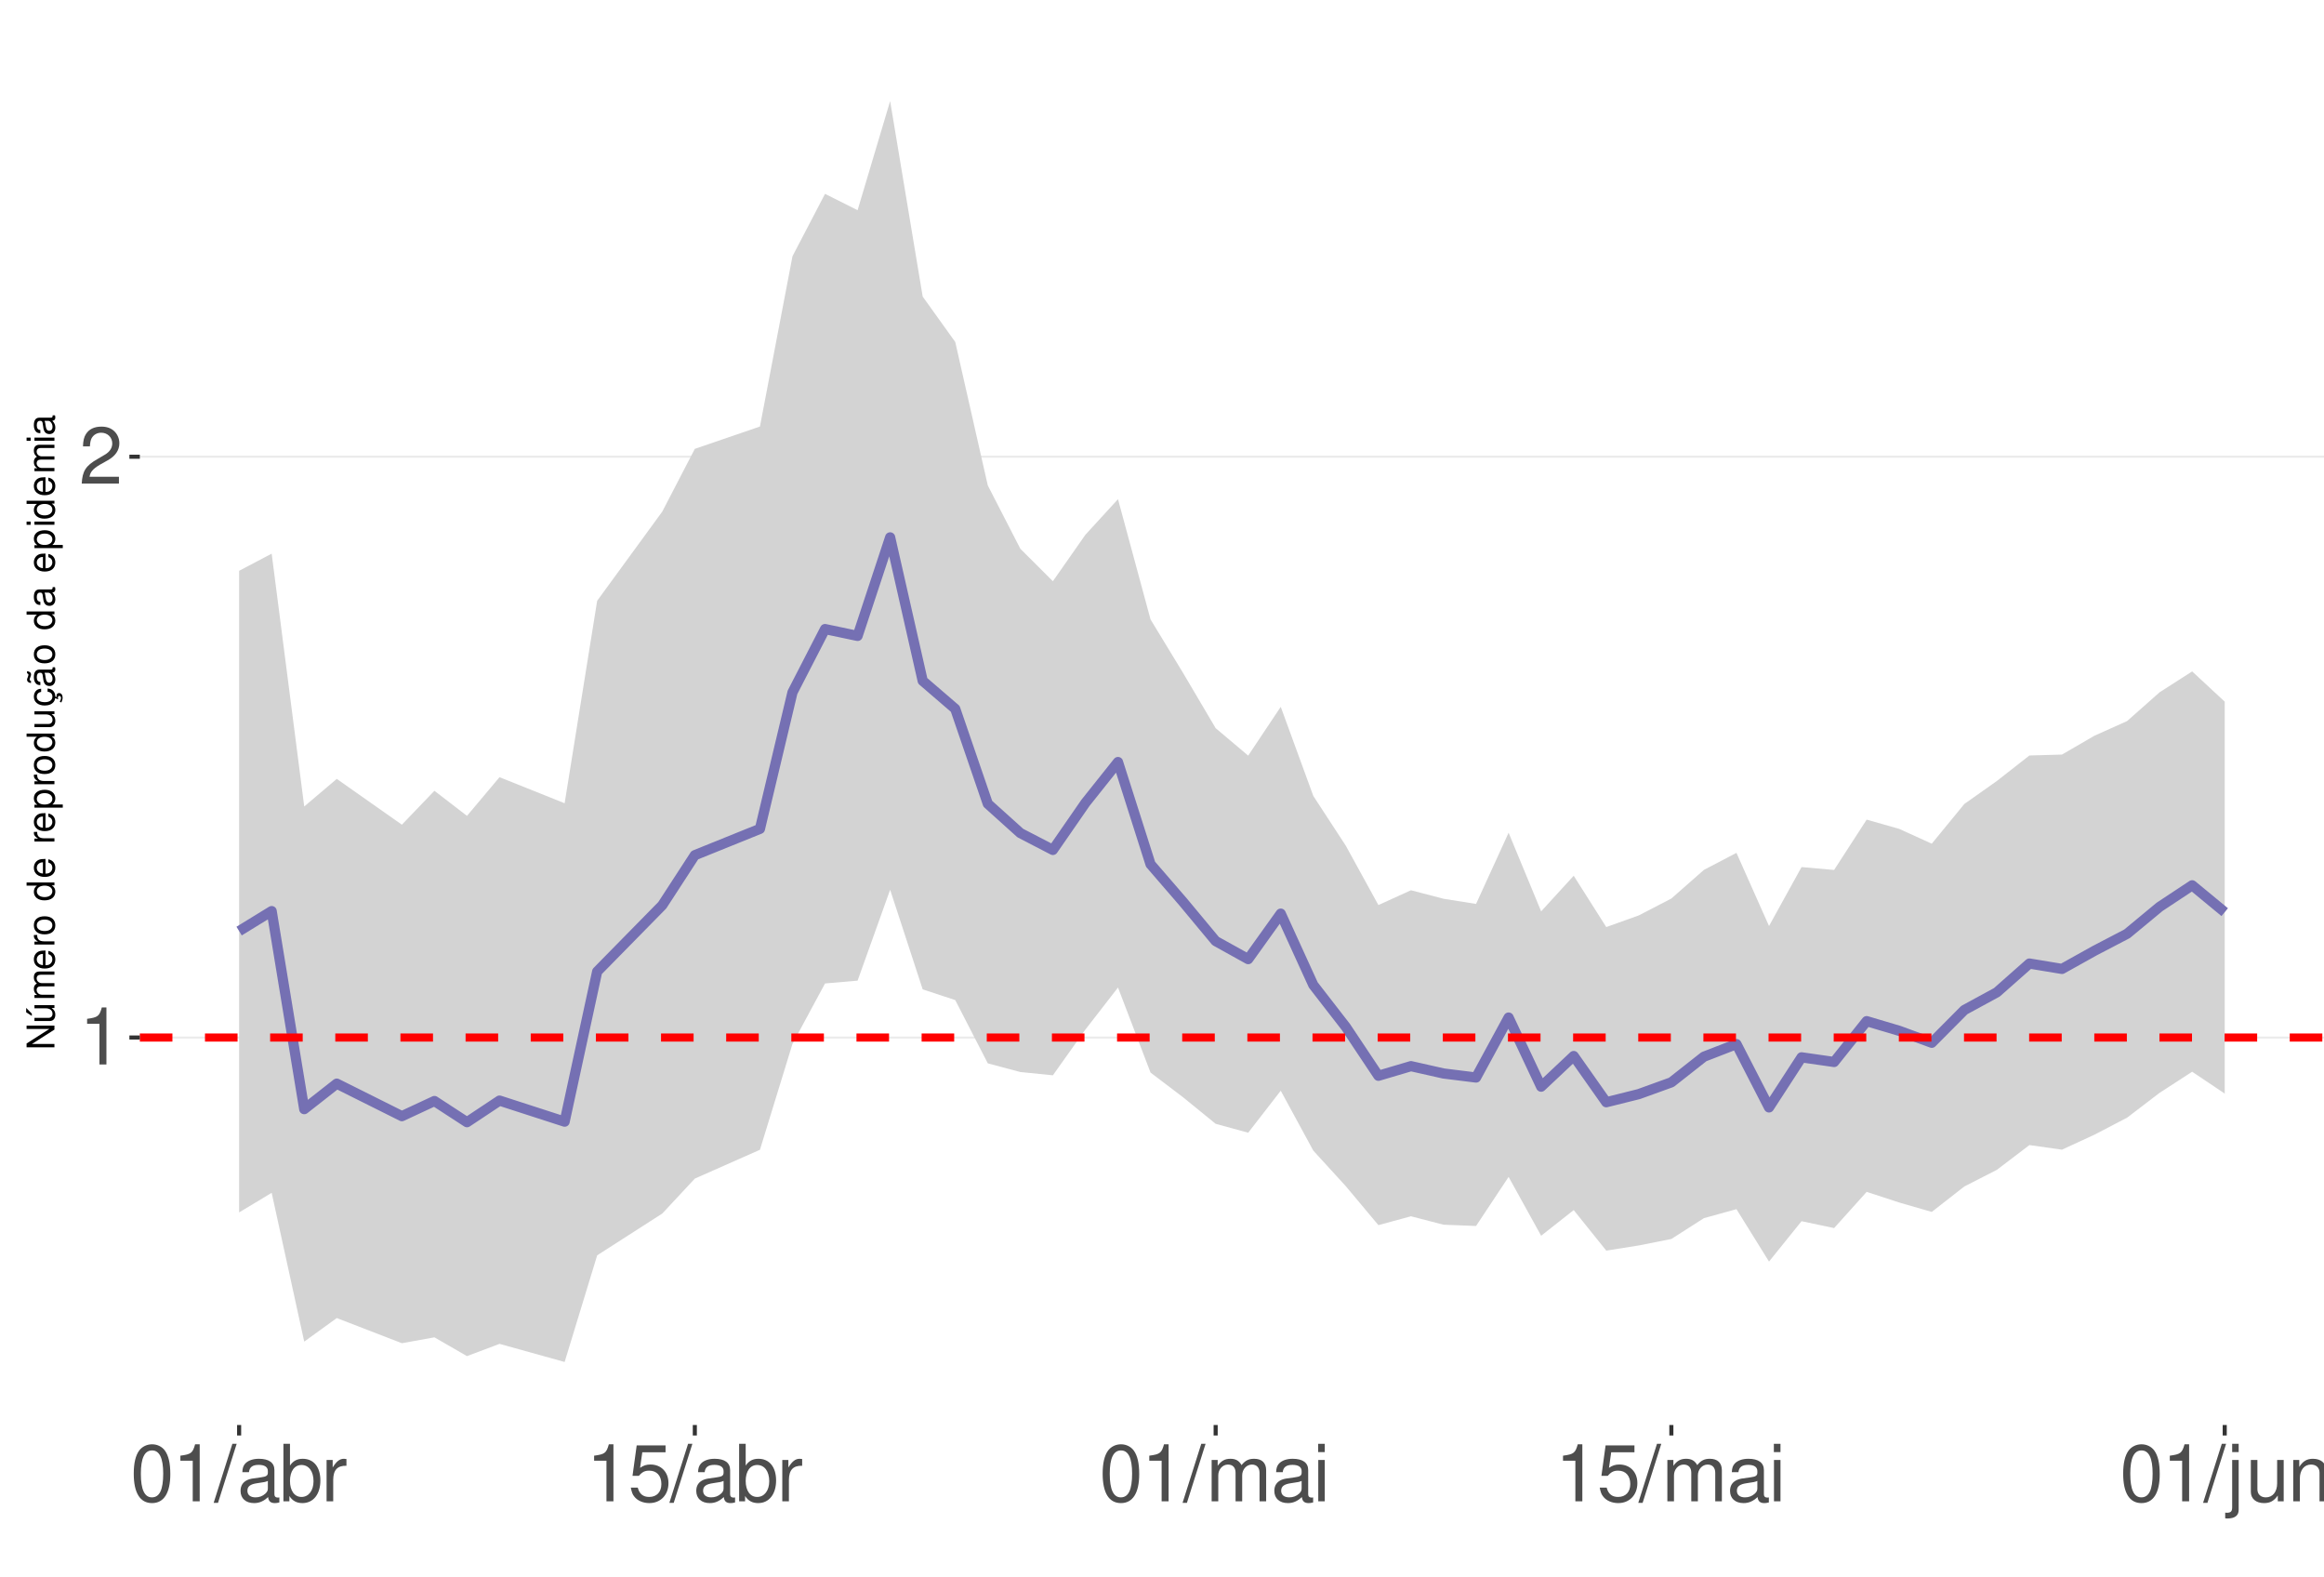
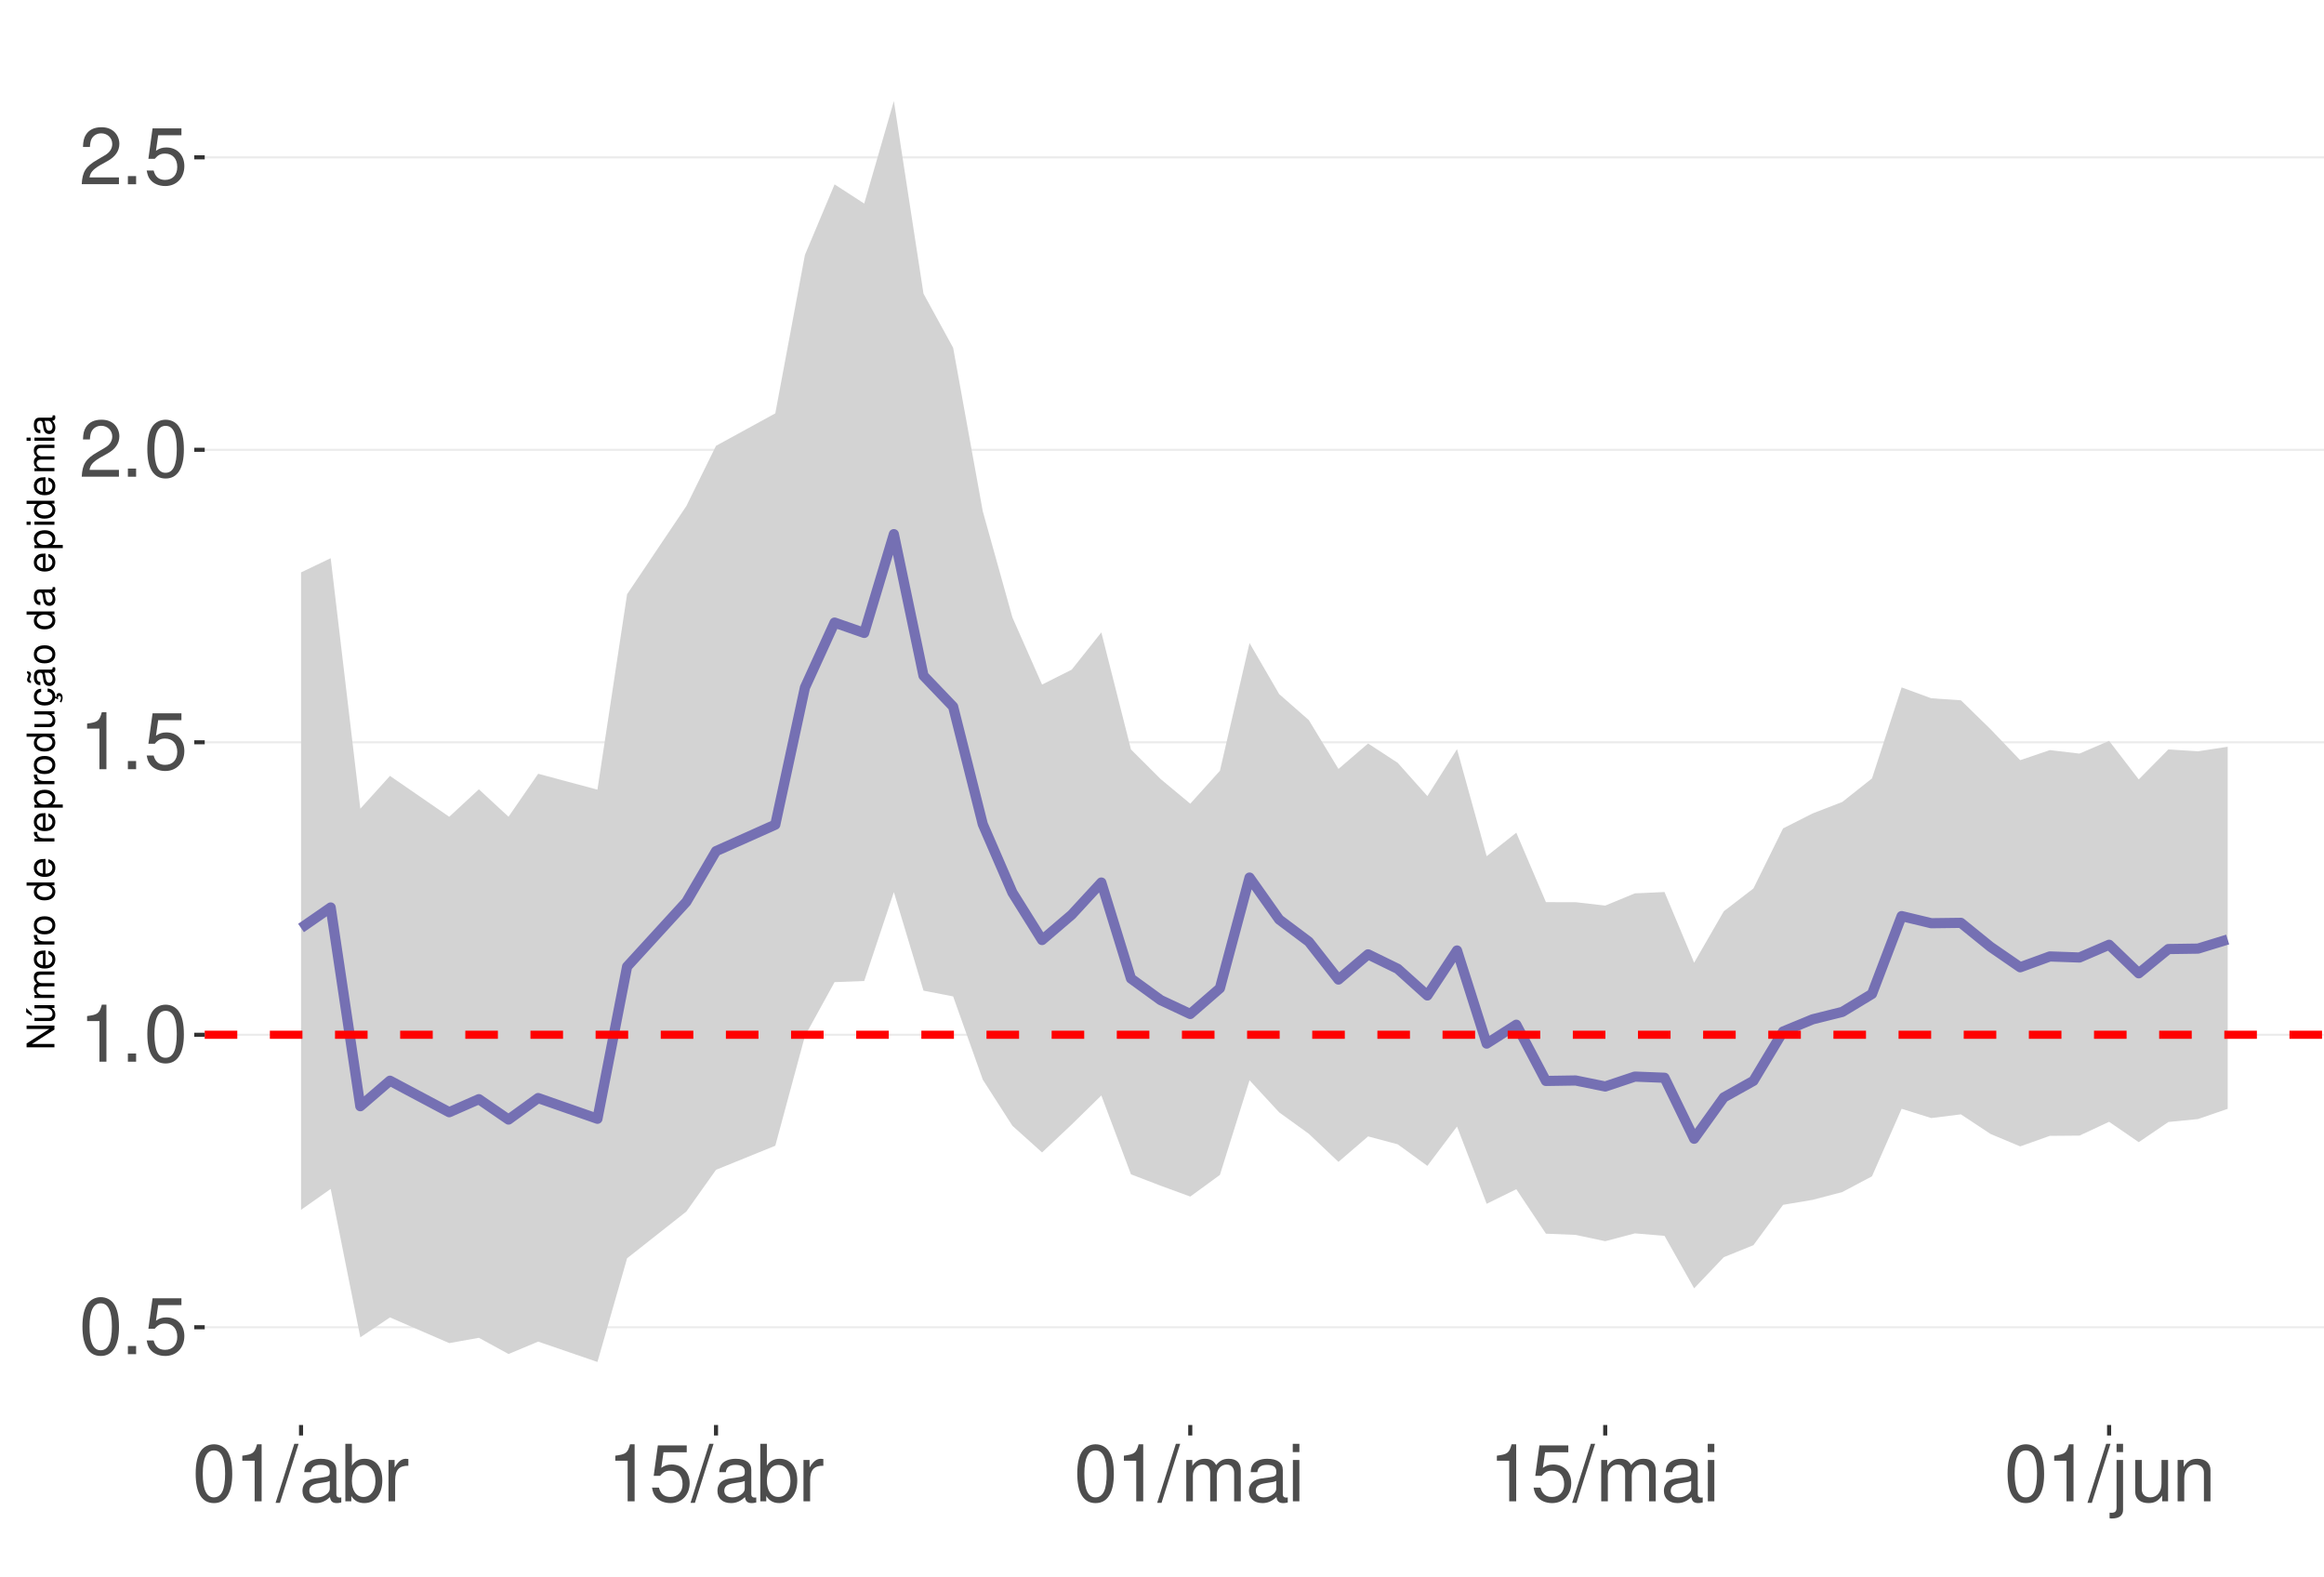
<svg xmlns="http://www.w3.org/2000/svg" xmlns:xlink="http://www.w3.org/1999/xlink" width="609pt" height="413pt" viewBox="0 0 609 413" version="1.1">
  <defs>
    <g>
      <symbol overflow="visible" id="glyph0-0">
        <path style="stroke:none;" d="" />
      </symbol>
      <symbol overflow="visible" id="glyph0-1">
+         <path style="stroke:none;" d="M 5.688 -14.938 C 4.312 -14.938 3.078 -14.312 2.312 -13.297 C 1.359 -11.984 0.891 -10 0.891 -7.234 C 0.891 -2.188 2.547 0.469 5.688 0.469 C 8.781 0.469 10.469 -2.188 10.469 -7.109 C 10.469 -10 10.016 -11.938 9.047 -13.297 C 8.281 -14.328 7.062 -14.938 5.688 -14.938 Z M 5.688 -13.328 C 7.641 -13.328 8.609 -11.312 8.609 -7.266 C 8.609 -3.016 7.656 -1.031 5.641 -1.031 C 3.719 -1.031 2.75 -3.094 2.75 -7.203 C 2.75 -11.312 3.719 -13.328 5.688 -13.328 Z M 5.688 -13.328 " />
+       </symbol>
+       <symbol overflow="visible" id="glyph0-2">
+         <path style="stroke:none;" d="M 3.953 -2.141 L 1.797 -2.141 L 1.797 0 L 3.953 0 Z M 3.953 -2.141 " />
+       </symbol>
+       <symbol overflow="visible" id="glyph0-3">
+         <path style="stroke:none;" d="M 9.828 -14.641 L 2.266 -14.641 L 1.172 -6.672 L 2.844 -6.672 C 3.703 -7.688 4.406 -8.031 5.562 -8.031 C 7.516 -8.031 8.734 -6.688 8.734 -4.531 C 8.734 -2.422 7.516 -1.141 5.531 -1.141 C 3.953 -1.141 2.969 -1.938 2.547 -3.594 L 0.719 -3.594 C 0.969 -2.391 1.172 -1.812 1.609 -1.281 C 2.438 -0.172 3.922 0.469 5.578 0.469 C 8.531 0.469 10.594 -1.672 10.594 -4.766 C 10.594 -7.656 8.672 -9.641 5.859 -9.641 C 4.828 -9.641 4 -9.375 3.156 -8.766 L 3.734 -12.844 L 9.828 -12.844 Z M 9.828 -14.641 " />
+       </symbol>
+       <symbol overflow="visible" id="glyph0-4">
        <path style="stroke:none;" d="M 5.344 -10.641 L 5.344 0 L 7.172 0 L 7.172 -14.938 L 5.969 -14.938 C 5.328 -12.641 4.922 -12.328 2.109 -11.953 L 2.109 -10.641 Z M 5.344 -10.641 " />
      </symbol>
-       <symbol overflow="visible" id="glyph0-2">
+       <symbol overflow="visible" id="glyph0-5">
        <path style="stroke:none;" d="M 10.453 -1.797 L 2.75 -1.797 C 2.938 -3.031 3.594 -3.828 5.391 -4.922 L 7.453 -6.078 C 9.5 -7.203 10.562 -8.734 10.562 -10.578 C 10.562 -11.812 10.062 -12.969 9.188 -13.781 C 8.328 -14.562 7.25 -14.938 5.859 -14.938 C 4 -14.938 2.625 -14.281 1.812 -13 C 1.297 -12.203 1.078 -11.281 1.031 -9.766 L 2.844 -9.766 C 2.906 -10.781 3.031 -11.375 3.281 -11.875 C 3.766 -12.781 4.703 -13.344 5.797 -13.344 C 7.453 -13.344 8.703 -12.141 8.703 -10.531 C 8.703 -9.344 8.016 -8.297 6.719 -7.562 L 4.812 -6.438 C 1.75 -4.688 0.875 -3.281 0.703 -0.016 L 10.453 -0.016 Z M 10.453 -1.797 " />
      </symbol>
-       <symbol overflow="visible" id="glyph0-3">
-         <path style="stroke:none;" d="M 5.688 -14.938 C 4.312 -14.938 3.078 -14.312 2.312 -13.297 C 1.359 -11.984 0.891 -10 0.891 -7.234 C 0.891 -2.188 2.547 0.469 5.688 0.469 C 8.781 0.469 10.469 -2.188 10.469 -7.109 C 10.469 -10 10.016 -11.938 9.047 -13.297 C 8.281 -14.328 7.062 -14.938 5.688 -14.938 Z M 5.688 -13.328 C 7.641 -13.328 8.609 -11.312 8.609 -7.266 C 8.609 -3.016 7.656 -1.031 5.641 -1.031 C 3.719 -1.031 2.75 -3.094 2.75 -7.203 C 2.75 -11.312 3.719 -13.328 5.688 -13.328 Z M 5.688 -13.328 " />
-       </symbol>
-       <symbol overflow="visible" id="glyph0-4">
+       <symbol overflow="visible" id="glyph0-6">
        <path style="stroke:none;" d="M 4.734 -15.062 L -0.172 0.406 L 0.969 0.406 L 5.859 -15.062 Z M 4.734 -15.062 " />
      </symbol>
-       <symbol overflow="visible" id="glyph0-5">
+       <symbol overflow="visible" id="glyph0-7">
        <path style="stroke:none;" d="M 11.047 -1.016 C 10.859 -0.969 10.781 -0.969 10.672 -0.969 C 10.078 -0.969 9.75 -1.281 9.75 -1.812 L 9.75 -8.188 C 9.75 -10.094 8.344 -11.141 5.688 -11.141 C 4.094 -11.141 2.828 -10.672 2.094 -9.875 C 1.594 -9.312 1.391 -8.703 1.344 -7.625 L 3.078 -7.625 C 3.219 -8.938 4 -9.547 5.625 -9.547 C 7.188 -9.547 8.031 -8.969 8.031 -7.938 L 8.031 -7.484 C 8.016 -6.734 7.641 -6.469 6.234 -6.281 C 3.797 -5.969 3.422 -5.891 2.766 -5.625 C 1.516 -5.078 0.875 -4.125 0.875 -2.734 C 0.875 -0.766 2.234 0.469 4.422 0.469 C 5.781 0.469 6.875 0 8.094 -1.109 C 8.219 0 8.766 0.469 9.875 0.469 C 10.25 0.469 10.469 0.438 11.047 0.297 Z M 8.031 -3.406 C 8.031 -2.828 7.875 -2.484 7.359 -2 C 6.656 -1.359 5.797 -1.031 4.797 -1.031 C 3.453 -1.031 2.672 -1.672 2.672 -2.766 C 2.672 -3.906 3.406 -4.484 5.266 -4.75 C 7.109 -5 7.453 -5.078 8.031 -5.344 Z M 8.031 -3.406 " />
      </symbol>
-       <symbol overflow="visible" id="glyph0-6">
+       <symbol overflow="visible" id="glyph0-8">
        <path style="stroke:none;" d="M 1.109 -15.062 L 1.109 0 L 2.672 0 L 2.672 -1.391 C 3.484 -0.125 4.578 0.469 6.094 0.469 C 8.938 0.469 10.797 -1.859 10.797 -5.453 C 10.797 -8.969 9.047 -11.141 6.172 -11.141 C 4.688 -11.141 3.641 -10.578 2.828 -9.359 L 2.828 -15.062 Z M 5.844 -9.516 C 7.766 -9.516 9 -7.844 9 -5.266 C 9 -2.812 7.719 -1.141 5.844 -1.141 C 4 -1.141 2.828 -2.781 2.828 -5.328 C 2.828 -7.875 4 -9.516 5.844 -9.516 Z M 5.844 -9.516 " />
      </symbol>
-       <symbol overflow="visible" id="glyph0-7">
+       <symbol overflow="visible" id="glyph0-9">
        <path style="stroke:none;" d="M 1.422 -10.828 L 1.422 0 L 3.156 0 L 3.156 -5.625 C 3.188 -8.219 4.25 -9.375 6.625 -9.312 L 6.625 -11.078 C 6.344 -11.109 6.172 -11.141 5.969 -11.141 C 4.859 -11.141 4 -10.469 3.016 -8.859 L 3.016 -10.828 Z M 1.422 -10.828 " />
      </symbol>
-       <symbol overflow="visible" id="glyph0-8">
-         <path style="stroke:none;" d="M 9.828 -14.641 L 2.266 -14.641 L 1.172 -6.672 L 2.844 -6.672 C 3.703 -7.688 4.406 -8.031 5.562 -8.031 C 7.516 -8.031 8.734 -6.688 8.734 -4.531 C 8.734 -2.422 7.516 -1.141 5.531 -1.141 C 3.953 -1.141 2.969 -1.938 2.547 -3.594 L 0.719 -3.594 C 0.969 -2.391 1.172 -1.812 1.609 -1.281 C 2.438 -0.172 3.922 0.469 5.578 0.469 C 8.531 0.469 10.594 -1.672 10.594 -4.766 C 10.594 -7.656 8.672 -9.641 5.859 -9.641 C 4.828 -9.641 4 -9.375 3.156 -8.766 L 3.734 -12.844 L 9.828 -12.844 Z M 9.828 -14.641 " />
-       </symbol>
-       <symbol overflow="visible" id="glyph0-9">
+       <symbol overflow="visible" id="glyph0-10">
        <path style="stroke:none;" d="M 1.453 -10.828 L 1.453 0 L 3.188 0 L 3.188 -6.797 C 3.188 -8.359 4.312 -9.625 5.719 -9.625 C 7 -9.625 7.719 -8.844 7.719 -7.453 L 7.719 0 L 9.453 0 L 9.453 -6.797 C 9.453 -8.359 10.594 -9.625 12 -9.625 C 13.266 -9.625 14 -8.812 14 -7.453 L 14 0 L 15.734 0 L 15.734 -8.125 C 15.734 -10.062 14.625 -11.141 12.594 -11.141 C 11.156 -11.141 10.281 -10.703 9.281 -9.484 C 8.641 -10.641 7.766 -11.141 6.359 -11.141 C 4.922 -11.141 3.953 -10.594 3.031 -9.297 L 3.031 -10.828 Z M 1.453 -10.828 " />
      </symbol>
-       <symbol overflow="visible" id="glyph0-10">
+       <symbol overflow="visible" id="glyph0-11">
        <path style="stroke:none;" d="M 3.094 -10.828 L 1.391 -10.828 L 1.391 0 L 3.094 0 Z M 3.094 -15.062 L 1.359 -15.062 L 1.359 -12.891 L 3.094 -12.891 Z M 3.094 -15.062 " />
      </symbol>
-       <symbol overflow="visible" id="glyph0-11">
+       <symbol overflow="visible" id="glyph0-12">
        <path style="stroke:none;" d="M 1.453 -10.828 L 1.453 1.562 C 1.453 2.641 1.109 3 0.047 3 C -0.078 3 -0.141 3 -0.375 2.969 L -0.375 4.438 C -0.172 4.484 -0.062 4.5 0.203 4.5 C 2.141 4.5 3.156 3.734 3.156 2.25 L 3.156 -10.828 Z M 3.156 -15.062 L 1.453 -15.062 L 1.453 -12.891 L 3.156 -12.891 Z M 3.156 -15.062 " />
      </symbol>
-       <symbol overflow="visible" id="glyph0-12">
+       <symbol overflow="visible" id="glyph0-13">
        <path style="stroke:none;" d="M 9.953 0 L 9.953 -10.828 L 8.234 -10.828 L 8.234 -4.688 C 8.234 -2.484 7.078 -1.031 5.281 -1.031 C 3.922 -1.031 3.062 -1.859 3.062 -3.156 L 3.062 -10.828 L 1.344 -10.828 L 1.344 -2.484 C 1.344 -0.688 2.688 0.469 4.797 0.469 C 6.375 0.469 7.391 -0.078 8.406 -1.516 L 8.406 0 Z M 9.953 0 " />
      </symbol>
-       <symbol overflow="visible" id="glyph0-13">
+       <symbol overflow="visible" id="glyph0-14">
        <path style="stroke:none;" d="M 1.453 -10.828 L 1.453 0 L 3.188 0 L 3.188 -5.969 C 3.188 -8.188 4.344 -9.625 6.109 -9.625 C 7.484 -9.625 8.344 -8.797 8.344 -7.5 L 8.344 0 L 10.062 0 L 10.062 -8.188 C 10.062 -9.984 8.719 -11.141 6.625 -11.141 C 5.016 -11.141 3.984 -10.516 3.031 -9 L 3.031 -10.828 Z M 1.453 -10.828 " />
      </symbol>
      <symbol overflow="visible" id="glyph1-0">
        <path style="stroke:none;" d="" />
      </symbol>
      <symbol overflow="visible" id="glyph1-1">
        <path style="stroke:none;" d="M -7.297 -6.453 L -7.297 -5.578 L -1.328 -5.578 L -7.297 -1.766 L -7.297 -0.766 L 0 -0.766 L 0 -1.641 L -5.906 -1.641 L 0 -5.406 L 0 -6.453 Z M -7.297 -6.453 " />
      </symbol>
      <symbol overflow="visible" id="glyph1-2">
        <path style="stroke:none;" d="M 0 -4.812 L -5.234 -4.812 L -5.234 -3.984 L -2.266 -3.984 C -1.203 -3.984 -0.5 -3.438 -0.5 -2.562 C -0.5 -1.906 -0.906 -1.484 -1.531 -1.484 L -5.234 -1.484 L -5.234 -0.656 L -1.203 -0.656 C -0.328 -0.656 0.234 -1.297 0.234 -2.312 C 0.234 -3.094 -0.047 -3.578 -0.734 -4.062 L 0 -4.062 Z M -7.406 -2.953 L -5.922 -2 L -5.922 -2.594 L -7.406 -4.094 Z M -7.406 -2.953 " />
      </symbol>
      <symbol overflow="visible" id="glyph1-3">
        <path style="stroke:none;" d="M -5.234 -0.703 L 0 -0.703 L 0 -1.547 L -3.297 -1.547 C -4.047 -1.547 -4.656 -2.094 -4.656 -2.766 C -4.656 -3.391 -4.281 -3.734 -3.609 -3.734 L 0 -3.734 L 0 -4.578 L -3.297 -4.578 C -4.047 -4.578 -4.656 -5.125 -4.656 -5.812 C -4.656 -6.422 -4.266 -6.781 -3.609 -6.781 L 0 -6.781 L 0 -7.625 L -3.938 -7.625 C -4.875 -7.625 -5.391 -7.078 -5.391 -6.094 C -5.391 -5.406 -5.188 -4.984 -4.594 -4.484 C -5.156 -4.188 -5.391 -3.766 -5.391 -3.078 C -5.391 -2.375 -5.125 -1.906 -4.5 -1.469 L -5.234 -1.469 Z M -5.234 -0.703 " />
      </symbol>
      <symbol overflow="visible" id="glyph1-4">
        <path style="stroke:none;" d="M -2.344 -5.125 C -3.141 -5.125 -3.625 -5.062 -4.016 -4.922 C -4.875 -4.578 -5.391 -3.781 -5.391 -2.797 C -5.391 -1.344 -4.281 -0.406 -2.547 -0.406 C -0.812 -0.406 0.234 -1.297 0.234 -2.781 C 0.234 -3.984 -0.453 -4.812 -1.594 -5.016 L -1.594 -4.188 C -0.906 -3.953 -0.547 -3.484 -0.547 -2.812 C -0.547 -2.281 -0.781 -1.828 -1.219 -1.547 C -1.516 -1.344 -1.812 -1.281 -2.344 -1.266 Z M -3.016 -1.297 C -3.984 -1.359 -4.625 -1.953 -4.625 -2.797 C -4.625 -3.641 -3.953 -4.234 -3.016 -4.234 Z M -3.016 -1.297 " />
      </symbol>
      <symbol overflow="visible" id="glyph1-5">
        <path style="stroke:none;" d="M -5.234 -0.688 L 0 -0.688 L 0 -1.531 L -2.719 -1.531 C -3.984 -1.547 -4.547 -2.062 -4.516 -3.203 L -5.359 -3.203 C -5.375 -3.062 -5.391 -2.984 -5.391 -2.891 C -5.391 -2.344 -5.062 -1.938 -4.297 -1.453 L -5.234 -1.453 Z M -5.234 -0.688 " />
      </symbol>
      <symbol overflow="visible" id="glyph1-6">
        <path style="stroke:none;" d="M -5.391 -2.719 C -5.391 -1.234 -4.344 -0.359 -2.578 -0.359 C -0.812 -0.359 0.234 -1.234 0.234 -2.734 C 0.234 -4.203 -0.812 -5.094 -2.547 -5.094 C -4.359 -5.094 -5.391 -4.234 -5.391 -2.719 Z M -4.625 -2.734 C -4.625 -3.672 -3.844 -4.234 -2.547 -4.234 C -1.312 -4.234 -0.547 -3.656 -0.547 -2.734 C -0.547 -1.797 -1.312 -1.234 -2.578 -1.234 C -3.844 -1.234 -4.625 -1.797 -4.625 -2.734 Z M -4.625 -2.734 " />
      </symbol>
      <symbol overflow="visible" id="glyph1-7">
        <path style="stroke:none;" d="" />
      </symbol>
      <symbol overflow="visible" id="glyph1-8">
        <path style="stroke:none;" d="M -7.297 -4.953 L -7.297 -4.125 L -4.578 -4.125 C -5.109 -3.766 -5.391 -3.203 -5.391 -2.516 C -5.391 -1.156 -4.297 -0.266 -2.625 -0.266 C -0.859 -0.266 0.234 -1.125 0.234 -2.547 C 0.234 -3.266 -0.047 -3.766 -0.688 -4.203 L 0 -4.203 L 0 -4.953 Z M -4.609 -2.656 C -4.609 -3.547 -3.812 -4.125 -2.562 -4.125 C -1.344 -4.125 -0.547 -3.547 -0.547 -2.656 C -0.547 -1.734 -1.359 -1.125 -2.578 -1.125 C -3.797 -1.125 -4.609 -1.734 -4.609 -2.656 Z M -4.609 -2.656 " />
      </symbol>
      <symbol overflow="visible" id="glyph1-9">
        <path style="stroke:none;" d="M 2.188 -0.547 L 2.188 -1.375 L -0.547 -1.375 C -0.016 -1.812 0.234 -2.312 0.234 -2.984 C 0.234 -4.344 -0.859 -5.234 -2.531 -5.234 C -4.297 -5.234 -5.391 -4.375 -5.391 -2.984 C -5.391 -2.266 -5.062 -1.703 -4.453 -1.312 L -5.234 -1.312 L -5.234 -0.547 Z M -4.609 -2.844 C -4.609 -3.766 -3.797 -4.359 -2.547 -4.359 C -1.359 -4.359 -0.547 -3.75 -0.547 -2.844 C -0.547 -1.953 -1.344 -1.375 -2.578 -1.375 C -3.812 -1.375 -4.609 -1.953 -4.609 -2.844 Z M -4.609 -2.844 " />
      </symbol>
      <symbol overflow="visible" id="glyph1-10">
        <path style="stroke:none;" d="M 0 -4.812 L -5.234 -4.812 L -5.234 -3.984 L -2.266 -3.984 C -1.203 -3.984 -0.5 -3.438 -0.5 -2.562 C -0.5 -1.906 -0.906 -1.484 -1.531 -1.484 L -5.234 -1.484 L -5.234 -0.656 L -1.203 -0.656 C -0.328 -0.656 0.234 -1.297 0.234 -2.312 C 0.234 -3.094 -0.047 -3.578 -0.734 -4.062 L 0 -4.062 Z M 0 -4.812 " />
      </symbol>
      <symbol overflow="visible" id="glyph1-11">
        <path style="stroke:none;" d="M 0.234 -2.641 C 0.234 -3.875 -0.547 -4.703 -1.797 -4.766 L -1.797 -3.938 C -0.953 -3.797 -0.531 -3.359 -0.531 -2.656 C -0.531 -1.734 -1.281 -1.188 -2.516 -1.188 C -3.844 -1.188 -4.625 -1.719 -4.625 -2.625 C -4.625 -3.328 -4.203 -3.766 -3.484 -3.875 L -3.484 -4.703 C -3.984 -4.672 -4.312 -4.562 -4.609 -4.359 C -5.094 -4 -5.391 -3.375 -5.391 -2.641 C -5.391 -1.219 -4.266 -0.312 -2.531 -0.312 C -1.469 -0.312 -0.625 -0.672 -0.156 -1.312 C 0.047 -1.594 0.125 -1.812 0.203 -2.25 L 0.922 -1.938 L 0.984 -2.062 C 0.938 -2.188 0.906 -2.25 0.906 -2.375 C 0.906 -2.656 1.047 -2.828 1.281 -2.828 C 1.547 -2.828 1.734 -2.594 1.734 -2.297 C 1.734 -2.031 1.672 -1.844 1.438 -1.406 L 1.406 -1.312 L 1.812 -1.094 C 2.078 -1.75 2.141 -1.953 2.141 -2.344 C 2.141 -3.109 1.781 -3.578 1.203 -3.578 C 0.781 -3.578 0.547 -3.297 0.547 -2.797 C 0.547 -2.703 0.547 -2.641 0.562 -2.516 Z M 0.234 -2.641 " />
      </symbol>
      <symbol overflow="visible" id="glyph1-12">
        <path style="stroke:none;" d="M -0.484 -5.344 C -0.469 -5.266 -0.469 -5.219 -0.469 -5.172 C -0.469 -4.875 -0.625 -4.719 -0.875 -4.719 L -3.953 -4.719 C -4.891 -4.719 -5.391 -4.047 -5.391 -2.75 C -5.391 -1.984 -5.172 -1.375 -4.781 -1.016 C -4.516 -0.766 -4.203 -0.672 -3.688 -0.656 L -3.688 -1.484 C -4.328 -1.562 -4.625 -1.938 -4.625 -2.719 C -4.625 -3.484 -4.344 -3.891 -3.844 -3.891 L -3.625 -3.891 C -3.266 -3.875 -3.125 -3.703 -3.047 -3.016 C -2.891 -1.844 -2.844 -1.656 -2.719 -1.344 C -2.453 -0.734 -2 -0.422 -1.312 -0.422 C -0.375 -0.422 0.234 -1.078 0.234 -2.141 C 0.234 -2.797 0 -3.328 -0.547 -3.922 C 0 -3.984 0.234 -4.234 0.234 -4.781 C 0.234 -4.953 0.203 -5.062 0.141 -5.344 Z M -1.656 -3.891 C -1.375 -3.891 -1.203 -3.812 -0.969 -3.562 C -0.656 -3.219 -0.5 -2.812 -0.5 -2.312 C -0.5 -1.672 -0.812 -1.297 -1.344 -1.297 C -1.891 -1.297 -2.172 -1.656 -2.297 -2.547 C -2.422 -3.438 -2.453 -3.609 -2.594 -3.891 Z M -7.172 -3.75 C -6.922 -3.672 -6.812 -3.547 -6.812 -3.375 C -6.812 -3.25 -6.875 -2.984 -6.984 -2.734 C -7.156 -2.312 -7.172 -2.25 -7.172 -2.047 C -7.172 -1.594 -6.797 -1.297 -6.141 -1.188 L -6.141 -1.766 C -6.375 -1.812 -6.5 -1.938 -6.5 -2.094 C -6.5 -2.203 -6.469 -2.344 -6.375 -2.578 C -6.156 -3.156 -6.125 -3.234 -6.125 -3.438 C -6.125 -3.922 -6.484 -4.219 -7.172 -4.312 Z M -7.172 -3.75 " />
      </symbol>
      <symbol overflow="visible" id="glyph1-13">
        <path style="stroke:none;" d="M -0.484 -5.344 C -0.469 -5.266 -0.469 -5.219 -0.469 -5.172 C -0.469 -4.875 -0.625 -4.719 -0.875 -4.719 L -3.953 -4.719 C -4.891 -4.719 -5.391 -4.047 -5.391 -2.75 C -5.391 -1.984 -5.172 -1.375 -4.781 -1.016 C -4.516 -0.766 -4.203 -0.672 -3.688 -0.656 L -3.688 -1.484 C -4.328 -1.562 -4.625 -1.938 -4.625 -2.719 C -4.625 -3.484 -4.344 -3.891 -3.844 -3.891 L -3.625 -3.891 C -3.266 -3.875 -3.125 -3.703 -3.047 -3.016 C -2.891 -1.844 -2.844 -1.656 -2.719 -1.344 C -2.453 -0.734 -2 -0.422 -1.312 -0.422 C -0.375 -0.422 0.234 -1.078 0.234 -2.141 C 0.234 -2.797 0 -3.328 -0.547 -3.922 C 0 -3.984 0.234 -4.234 0.234 -4.781 C 0.234 -4.953 0.203 -5.062 0.141 -5.344 Z M -1.656 -3.891 C -1.375 -3.891 -1.203 -3.812 -0.969 -3.562 C -0.656 -3.219 -0.5 -2.812 -0.5 -2.312 C -0.5 -1.672 -0.812 -1.297 -1.344 -1.297 C -1.891 -1.297 -2.172 -1.656 -2.297 -2.547 C -2.422 -3.438 -2.453 -3.609 -2.594 -3.891 Z M -1.656 -3.891 " />
      </symbol>
      <symbol overflow="visible" id="glyph1-14">
        <path style="stroke:none;" d="M -5.234 -1.5 L -5.234 -0.672 L 0 -0.672 L 0 -1.5 Z M -7.297 -1.5 L -7.297 -0.656 L -6.234 -0.656 L -6.234 -1.5 Z M -7.297 -1.5 " />
      </symbol>
    </g>
    <clipPath id="clip1">
-       <path d="M 36.645 9.961 L 609 9.961 L 609 373.328 L 36.645 373.328 Z M 36.645 9.961 " />
+       <path d="M 53.645 9.961 L 609 9.961 L 609 373.328 L 53.645 373.328 Z M 53.645 9.961 " />
    </clipPath>
    <clipPath id="clip2">
-       <path d="M 36.645 271 L 609 271 L 609 273 L 36.645 273 Z M 36.645 271 " />
+       <path d="M 53.645 347 L 609 347 L 609 348 L 53.645 348 Z M 53.645 347 " />
    </clipPath>
    <clipPath id="clip3">
-       <path d="M 36.645 119 L 609 119 L 609 120 L 36.645 120 Z M 36.645 119 " />
+       <path d="M 53.645 270 L 609 270 L 609 272 L 53.645 272 Z M 53.645 270 " />
    </clipPath>
    <clipPath id="clip4">
-       <path d="M 36.645 270 L 609 270 L 609 273 L 36.645 273 Z M 36.645 270 " />
+       <path d="M 53.645 194 L 609 194 L 609 195 L 53.645 195 Z M 53.645 194 " />
+     </clipPath>
+     <clipPath id="clip5">
+       <path d="M 53.645 117 L 609 117 L 609 119 L 53.645 119 Z M 53.645 117 " />
+     </clipPath>
+     <clipPath id="clip6">
+       <path d="M 53.645 40 L 609 40 L 609 42 L 53.645 42 Z M 53.645 40 " />
+     </clipPath>
+     <clipPath id="clip7">
+       <path d="M 53.645 270 L 609 270 L 609 273 L 53.645 273 Z M 53.645 270 " />
    </clipPath>
  </defs>
  <g id="surface73">
    <rect x="0" y="0" width="609" height="413" style="fill:rgb(100%,100%,100%);fill-opacity:1;stroke:none;" />
    <rect x="0" y="0" width="609" height="413" style="fill:rgb(100%,100%,100%);fill-opacity:1;stroke:none;" />
    <path style="fill:none;stroke-width:1.067;stroke-linecap:round;stroke-linejoin:round;stroke:rgb(100%,100%,100%);stroke-opacity:1;stroke-miterlimit:10;" d="M 0 413 L 609 413 L 609 0 L 0 0 Z M 0 413 " />
    <g clip-path="url(#clip1)" clip-rule="nonzero">
-       <path style=" stroke:none;fill-rule:nonzero;fill:rgb(100%,100%,100%);fill-opacity:1;" d="M 36.645 373.328 L 609 373.328 L 609 9.961 L 36.645 9.961 Z M 36.645 373.328 " />
+       <path style=" stroke:none;fill-rule:nonzero;fill:rgb(100%,100%,100%);fill-opacity:1;" d="M 53.645 373.328 L 609 373.328 L 609 9.961 L 53.645 9.961 Z M 53.645 373.328 " />
    </g>
    <g clip-path="url(#clip2)" clip-rule="nonzero">
-       <path style="fill:none;stroke-width:0.533;stroke-linecap:butt;stroke-linejoin:round;stroke:rgb(92.157%,92.157%,92.157%);stroke-opacity:1;stroke-miterlimit:10;" d="M 36.645 271.812 L 609 271.812 " />
+       <path style="fill:none;stroke-width:0.533;stroke-linecap:butt;stroke-linejoin:round;stroke:rgb(92.157%,92.157%,92.157%);stroke-opacity:1;stroke-miterlimit:10;" d="M 53.645 347.715 L 609 347.715 " />
    </g>
    <g clip-path="url(#clip3)" clip-rule="nonzero">
-       <path style="fill:none;stroke-width:0.533;stroke-linecap:butt;stroke-linejoin:round;stroke:rgb(92.157%,92.157%,92.157%);stroke-opacity:1;stroke-miterlimit:10;" d="M 36.645 119.652 L 609 119.652 " />
-     </g>
-     <path style=" stroke:none;fill-rule:nonzero;fill:rgb(82.745%,82.745%,82.745%);fill-opacity:1;" d="M 62.66 149.539 L 71.191 145.047 L 79.723 211.285 L 88.25 204.055 L 105.312 216.051 L 113.84 207.172 L 122.371 213.742 L 130.898 203.609 L 147.961 210.441 L 156.488 157.391 L 173.551 134.023 L 182.078 117.59 L 199.141 111.742 L 207.668 67.129 L 216.199 50.785 L 224.73 55.07 L 233.258 26.48 L 241.789 77.695 L 250.32 89.594 L 258.848 127.176 L 267.379 143.766 L 275.906 152.27 L 284.438 140.082 L 292.969 130.777 L 301.496 162.281 L 310.027 176.309 L 318.559 190.766 L 327.086 197.957 L 335.617 185.172 L 344.148 208.516 L 352.676 221.586 L 361.207 237.109 L 369.738 233.23 L 378.266 235.457 L 386.797 236.816 L 395.328 218.16 L 403.855 238.762 L 412.387 229.43 L 420.918 242.875 L 429.445 239.82 L 437.977 235.398 L 446.504 227.898 L 455.035 223.434 L 463.566 242.598 L 472.094 227.156 L 480.625 227.914 L 489.156 214.727 L 497.684 217.152 L 506.215 221.031 L 514.746 210.629 L 523.273 204.605 L 531.805 197.922 L 540.336 197.684 L 548.863 192.734 L 557.395 188.914 L 565.926 181.359 L 574.453 175.898 L 582.984 183.82 L 582.984 286.504 L 574.453 280.773 L 565.926 286.297 L 557.395 292.809 L 548.863 297.258 L 540.336 301.195 L 531.805 299.988 L 523.273 306.477 L 514.746 310.836 L 506.215 317.5 L 497.684 315.039 L 489.156 312.246 L 480.625 321.734 L 472.094 319.93 L 463.566 330.508 L 455.035 316.777 L 446.504 319.137 L 437.977 324.59 L 429.445 326.285 L 420.918 327.641 L 412.387 317.02 L 403.855 323.746 L 395.328 308.324 L 386.797 321.184 L 378.266 320.852 L 369.738 318.641 L 361.207 320.965 L 352.676 310.773 L 344.148 301.441 L 335.617 285.746 L 327.086 296.75 L 318.559 294.418 L 310.027 287.469 L 301.496 280.996 L 292.969 258.711 L 284.438 269.711 L 275.906 281.707 L 267.379 280.852 L 258.848 278.574 L 250.32 262.004 L 241.789 259.195 L 233.258 233.098 L 224.73 256.91 L 216.199 257.648 L 207.668 273.469 L 199.141 301.219 L 182.078 308.773 L 173.551 317.922 L 156.488 328.875 L 147.961 356.812 L 130.898 352.066 L 122.371 355.281 L 113.84 350.355 L 105.312 351.898 L 88.25 345.305 L 79.723 351.48 L 71.191 312.5 L 62.66 317.629 Z M 62.66 149.539 " />
-     <path style="fill:none;stroke-width:2.667;stroke-linecap:butt;stroke-linejoin:round;stroke:rgb(45.882%,43.922%,70.196%);stroke-opacity:1;stroke-miterlimit:10;" d="M 62.66 243.926 L 71.191 238.688 L 79.723 290.578 L 88.25 283.891 L 105.312 292.414 L 113.84 288.445 L 122.371 293.996 L 130.898 288.332 L 147.961 293.855 L 156.488 254.523 L 173.551 237.156 L 182.078 224.043 L 199.141 217.148 L 207.668 181.383 L 216.199 164.805 L 224.73 166.598 L 233.258 140.781 L 241.789 178.367 L 250.32 185.707 L 258.848 210.57 L 267.379 218.25 L 275.906 222.668 L 284.438 210.34 L 292.969 199.637 L 301.496 226.414 L 310.027 236.285 L 318.559 246.543 L 327.086 251.273 L 335.617 239.355 L 344.148 258.047 L 352.676 269.043 L 361.207 281.836 L 369.738 279.312 L 378.266 281.234 L 386.797 282.293 L 395.328 266.578 L 403.855 284.691 L 412.387 276.656 L 420.918 288.766 L 429.445 286.637 L 437.977 283.551 L 446.504 276.84 L 455.035 273.531 L 463.566 290.125 L 472.094 277 L 480.625 278.223 L 489.156 267.52 L 497.684 270.055 L 506.215 273.191 L 514.746 264.609 L 523.273 259.969 L 531.805 252.43 L 540.336 253.84 L 548.863 249.086 L 557.395 244.633 L 565.926 237.57 L 574.453 231.934 L 582.984 238.969 " />
+       <path style="fill:none;stroke-width:0.533;stroke-linecap:butt;stroke-linejoin:round;stroke:rgb(92.157%,92.157%,92.157%);stroke-opacity:1;stroke-miterlimit:10;" d="M 53.645 271.09 L 609 271.09 " />
+     </g>
    <g clip-path="url(#clip4)" clip-rule="nonzero">
-       <path style="fill:none;stroke-width:2.134;stroke-linecap:butt;stroke-linejoin:round;stroke:rgb(100%,0%,0%);stroke-opacity:1;stroke-dasharray:8.536,8.536;stroke-miterlimit:10;" d="M 36.645 271.812 L 609 271.812 " />
-     </g>
-     <g style="fill:rgb(30.196%,30.196%,30.196%);fill-opacity:1;">
-       <use xlink:href="#glyph0-1" x="20.715" y="278.866" />
-     </g>
-     <g style="fill:rgb(30.196%,30.196%,30.196%);fill-opacity:1;">
-       <use xlink:href="#glyph0-2" x="20.715" y="126.706" />
-     </g>
-     <path style="fill:none;stroke-width:1.067;stroke-linecap:butt;stroke-linejoin:round;stroke:rgb(20%,20%,20%);stroke-opacity:1;stroke-miterlimit:10;" d="M 33.906 271.812 L 36.645 271.812 " />
-     <path style="fill:none;stroke-width:1.067;stroke-linecap:butt;stroke-linejoin:round;stroke:rgb(20%,20%,20%);stroke-opacity:1;stroke-miterlimit:10;" d="M 33.906 119.652 L 36.645 119.652 " />
-     <path style="fill:none;stroke-width:1.067;stroke-linecap:butt;stroke-linejoin:round;stroke:rgb(20%,20%,20%);stroke-opacity:1;stroke-miterlimit:10;" d="M 62.66 376.07 L 62.66 373.328 " />
-     <path style="fill:none;stroke-width:1.067;stroke-linecap:butt;stroke-linejoin:round;stroke:rgb(20%,20%,20%);stroke-opacity:1;stroke-miterlimit:10;" d="M 182.078 376.07 L 182.078 373.328 " />
-     <path style="fill:none;stroke-width:1.067;stroke-linecap:butt;stroke-linejoin:round;stroke:rgb(20%,20%,20%);stroke-opacity:1;stroke-miterlimit:10;" d="M 318.559 376.07 L 318.559 373.328 " />
-     <path style="fill:none;stroke-width:1.067;stroke-linecap:butt;stroke-linejoin:round;stroke:rgb(20%,20%,20%);stroke-opacity:1;stroke-miterlimit:10;" d="M 437.977 376.07 L 437.977 373.328 " />
-     <path style="fill:none;stroke-width:1.067;stroke-linecap:butt;stroke-linejoin:round;stroke:rgb(20%,20%,20%);stroke-opacity:1;stroke-miterlimit:10;" d="M 582.984 376.07 L 582.984 373.328 " />
-     <g style="fill:rgb(30.196%,30.196%,30.196%);fill-opacity:1;">
-       <use xlink:href="#glyph0-3" x="34.16" y="393.315" />
-       <use xlink:href="#glyph0-1" x="45.16" y="393.315" />
-       <use xlink:href="#glyph0-4" x="56.16" y="393.315" />
-       <use xlink:href="#glyph0-5" x="62.16" y="393.315" />
-       <use xlink:href="#glyph0-6" x="73.16" y="393.315" />
-       <use xlink:href="#glyph0-7" x="84.16" y="393.315" />
-     </g>
-     <g style="fill:rgb(30.196%,30.196%,30.196%);fill-opacity:1;">
-       <use xlink:href="#glyph0-1" x="153.578" y="393.315" />
-       <use xlink:href="#glyph0-8" x="164.578" y="393.315" />
-       <use xlink:href="#glyph0-4" x="175.578" y="393.315" />
-       <use xlink:href="#glyph0-5" x="181.578" y="393.315" />
-       <use xlink:href="#glyph0-6" x="192.578" y="393.315" />
-       <use xlink:href="#glyph0-7" x="203.578" y="393.315" />
-     </g>
-     <g style="fill:rgb(30.196%,30.196%,30.196%);fill-opacity:1;">
-       <use xlink:href="#glyph0-3" x="288.059" y="393.315" />
-       <use xlink:href="#glyph0-1" x="299.059" y="393.315" />
-       <use xlink:href="#glyph0-4" x="310.059" y="393.315" />
-       <use xlink:href="#glyph0-9" x="316.059" y="393.315" />
-       <use xlink:href="#glyph0-5" x="333.059" y="393.315" />
-       <use xlink:href="#glyph0-10" x="344.059" y="393.315" />
-     </g>
-     <g style="fill:rgb(30.196%,30.196%,30.196%);fill-opacity:1;">
-       <use xlink:href="#glyph0-1" x="407.477" y="393.315" />
-       <use xlink:href="#glyph0-8" x="418.477" y="393.315" />
-       <use xlink:href="#glyph0-4" x="429.477" y="393.315" />
-       <use xlink:href="#glyph0-9" x="435.477" y="393.315" />
-       <use xlink:href="#glyph0-5" x="452.477" y="393.315" />
-       <use xlink:href="#glyph0-10" x="463.477" y="393.315" />
-     </g>
-     <g style="fill:rgb(30.196%,30.196%,30.196%);fill-opacity:1;">
-       <use xlink:href="#glyph0-3" x="555.484" y="393.315" />
-       <use xlink:href="#glyph0-1" x="566.484" y="393.315" />
-       <use xlink:href="#glyph0-4" x="577.484" y="393.315" />
-       <use xlink:href="#glyph0-11" x="583.484" y="393.315" />
-       <use xlink:href="#glyph0-12" x="588.484" y="393.315" />
-       <use xlink:href="#glyph0-13" x="599.484" y="393.315" />
+       <path style="fill:none;stroke-width:0.533;stroke-linecap:butt;stroke-linejoin:round;stroke:rgb(92.157%,92.157%,92.157%);stroke-opacity:1;stroke-miterlimit:10;" d="M 53.645 194.465 L 609 194.465 " />
+     </g>
+     <g clip-path="url(#clip5)" clip-rule="nonzero">
+       <path style="fill:none;stroke-width:0.533;stroke-linecap:butt;stroke-linejoin:round;stroke:rgb(92.157%,92.157%,92.157%);stroke-opacity:1;stroke-miterlimit:10;" d="M 53.645 117.84 L 609 117.84 " />
+     </g>
+     <g clip-path="url(#clip6)" clip-rule="nonzero">
+       <path style="fill:none;stroke-width:0.533;stroke-linecap:butt;stroke-linejoin:round;stroke:rgb(92.157%,92.157%,92.157%);stroke-opacity:1;stroke-miterlimit:10;" d="M 53.645 41.219 L 609 41.219 " />
+     </g>
+     <path style=" stroke:none;fill-rule:nonzero;fill:rgb(82.745%,82.745%,82.745%);fill-opacity:1;" d="M 78.887 149.957 L 86.656 146.238 L 94.422 211.867 L 102.191 203.27 L 117.723 213.98 L 125.492 206.785 L 133.258 213.969 L 141.027 202.711 L 156.559 206.875 L 164.328 155.676 L 179.863 132.566 L 187.629 116.797 L 203.164 108.293 L 210.93 66.781 L 218.699 48.305 L 226.465 53.328 L 234.234 26.48 L 242 76.93 L 249.766 91.109 L 257.535 133.945 L 265.301 161.758 L 273.07 179.34 L 280.836 175.441 L 288.602 165.676 L 296.371 196.34 L 304.137 204.094 L 311.906 210.555 L 319.672 201.934 L 327.438 168.465 L 335.207 181.84 L 342.973 188.652 L 350.742 201.449 L 358.508 194.781 L 366.273 199.848 L 374.043 208.562 L 381.809 196.27 L 389.578 224.309 L 397.344 218.148 L 405.109 236.344 L 412.879 236.359 L 420.645 237.25 L 428.414 234.043 L 436.18 233.695 L 443.945 252.211 L 451.715 238.738 L 459.48 232.762 L 467.25 217.023 L 475.016 213.098 L 482.781 210.09 L 490.551 203.93 L 498.316 180.086 L 506.086 182.934 L 513.852 183.461 L 521.617 191.039 L 529.387 199.152 L 537.152 196.516 L 544.922 197.426 L 552.688 194.09 L 560.453 204.195 L 568.223 196.332 L 575.988 196.828 L 583.758 195.633 L 583.758 290.496 L 575.988 293.172 L 568.223 293.941 L 560.453 299.227 L 552.688 293.891 L 544.922 297.508 L 537.152 297.574 L 529.387 300.336 L 521.617 297.078 L 513.852 291.938 L 506.086 292.91 L 498.316 290.48 L 490.551 308.172 L 482.781 312.293 L 475.016 314.332 L 467.25 315.648 L 459.48 326.215 L 451.715 329.363 L 443.945 337.52 L 436.18 323.766 L 428.414 323.125 L 420.645 325.168 L 412.879 323.52 L 405.109 323.203 L 397.344 311.555 L 389.578 315.371 L 381.809 295.125 L 374.043 305.441 L 366.273 299.789 L 358.508 297.715 L 350.742 304.395 L 342.973 297.031 L 335.207 291.422 L 327.438 283.016 L 319.672 307.812 L 311.906 313.48 L 304.137 310.637 L 296.371 307.648 L 288.602 286.992 L 280.836 294.602 L 273.07 301.914 L 265.301 294.938 L 257.535 282.844 L 249.766 261.043 L 242 259.535 L 234.234 233.719 L 226.465 257.004 L 218.699 257.297 L 210.93 271.414 L 203.164 300.16 L 187.629 306.469 L 179.863 317.395 L 164.328 329.648 L 156.559 356.812 L 141.027 351.477 L 133.258 354.727 L 125.492 350.48 L 117.723 351.871 L 102.191 345.141 L 94.422 350.352 L 86.656 311.477 L 78.887 316.953 Z M 78.887 149.957 " />
+     <path style="fill:none;stroke-width:2.667;stroke-linecap:butt;stroke-linejoin:round;stroke:rgb(45.882%,43.922%,70.196%);stroke-opacity:1;stroke-miterlimit:10;" d="M 78.887 243.121 L 86.656 237.746 L 94.422 289.809 L 102.191 283.129 L 117.723 291.379 L 125.492 287.965 L 133.258 293.301 L 141.027 287.668 L 156.559 293.098 L 164.328 253.234 L 179.863 236.262 L 187.629 222.984 L 203.164 216.047 L 210.93 180.129 L 218.699 163.105 L 226.465 165.816 L 234.234 139.938 L 242 177.016 L 249.766 185.129 L 257.535 215.922 L 265.301 233.844 L 273.07 246.27 L 280.836 239.637 L 288.602 231.211 L 296.371 256.355 L 304.137 262 L 311.906 265.645 L 319.672 258.906 L 327.438 229.906 L 335.207 240.891 L 342.973 246.711 L 350.742 256.625 L 358.508 250.02 L 366.273 253.812 L 374.043 260.793 L 381.809 249.012 L 389.578 273.402 L 397.344 268.457 L 405.109 283.188 L 412.879 283.066 L 420.645 284.641 L 428.414 282.047 L 436.18 282.352 L 443.945 298.328 L 451.715 287.508 L 459.48 283.168 L 467.25 270.242 L 475.016 267.039 L 482.781 265.098 L 490.551 260.391 L 498.316 240 L 506.086 241.867 L 513.852 241.77 L 521.617 248.055 L 529.387 253.406 L 537.152 250.574 L 544.922 250.848 L 552.688 247.508 L 560.453 254.988 L 568.223 248.633 L 575.988 248.52 L 583.758 246.137 " />
+     <g clip-path="url(#clip7)" clip-rule="nonzero">
+       <path style="fill:none;stroke-width:2.134;stroke-linecap:butt;stroke-linejoin:round;stroke:rgb(100%,0%,0%);stroke-opacity:1;stroke-dasharray:8.536,8.536;stroke-miterlimit:10;" d="M 53.645 271.09 L 609 271.09 " />
+     </g>
+     <g style="fill:rgb(30.196%,30.196%,30.196%);fill-opacity:1;">
+       <use xlink:href="#glyph0-1" x="20.715" y="354.769" />
+       <use xlink:href="#glyph0-2" x="31.715" y="354.769" />
+       <use xlink:href="#glyph0-3" x="37.715" y="354.769" />
+     </g>
+     <g style="fill:rgb(30.196%,30.196%,30.196%);fill-opacity:1;">
+       <use xlink:href="#glyph0-4" x="20.715" y="278.144" />
+       <use xlink:href="#glyph0-2" x="31.715" y="278.144" />
+       <use xlink:href="#glyph0-1" x="37.715" y="278.144" />
+     </g>
+     <g style="fill:rgb(30.196%,30.196%,30.196%);fill-opacity:1;">
+       <use xlink:href="#glyph0-4" x="20.715" y="201.519" />
+       <use xlink:href="#glyph0-2" x="31.715" y="201.519" />
+       <use xlink:href="#glyph0-3" x="37.715" y="201.519" />
+     </g>
+     <g style="fill:rgb(30.196%,30.196%,30.196%);fill-opacity:1;">
+       <use xlink:href="#glyph0-5" x="20.715" y="124.894" />
+       <use xlink:href="#glyph0-2" x="31.715" y="124.894" />
+       <use xlink:href="#glyph0-1" x="37.715" y="124.894" />
+     </g>
+     <g style="fill:rgb(30.196%,30.196%,30.196%);fill-opacity:1;">
+       <use xlink:href="#glyph0-5" x="20.715" y="48.272" />
+       <use xlink:href="#glyph0-2" x="31.715" y="48.272" />
+       <use xlink:href="#glyph0-3" x="37.715" y="48.272" />
+     </g>
+     <path style="fill:none;stroke-width:1.067;stroke-linecap:butt;stroke-linejoin:round;stroke:rgb(20%,20%,20%);stroke-opacity:1;stroke-miterlimit:10;" d="M 50.906 347.715 L 53.645 347.715 " />
+     <path style="fill:none;stroke-width:1.067;stroke-linecap:butt;stroke-linejoin:round;stroke:rgb(20%,20%,20%);stroke-opacity:1;stroke-miterlimit:10;" d="M 50.906 271.09 L 53.645 271.09 " />
+     <path style="fill:none;stroke-width:1.067;stroke-linecap:butt;stroke-linejoin:round;stroke:rgb(20%,20%,20%);stroke-opacity:1;stroke-miterlimit:10;" d="M 50.906 194.465 L 53.645 194.465 " />
+     <path style="fill:none;stroke-width:1.067;stroke-linecap:butt;stroke-linejoin:round;stroke:rgb(20%,20%,20%);stroke-opacity:1;stroke-miterlimit:10;" d="M 50.906 117.84 L 53.645 117.84 " />
+     <path style="fill:none;stroke-width:1.067;stroke-linecap:butt;stroke-linejoin:round;stroke:rgb(20%,20%,20%);stroke-opacity:1;stroke-miterlimit:10;" d="M 50.906 41.219 L 53.645 41.219 " />
+     <path style="fill:none;stroke-width:1.067;stroke-linecap:butt;stroke-linejoin:round;stroke:rgb(20%,20%,20%);stroke-opacity:1;stroke-miterlimit:10;" d="M 78.887 376.07 L 78.887 373.328 " />
+     <path style="fill:none;stroke-width:1.067;stroke-linecap:butt;stroke-linejoin:round;stroke:rgb(20%,20%,20%);stroke-opacity:1;stroke-miterlimit:10;" d="M 187.629 376.07 L 187.629 373.328 " />
+     <path style="fill:none;stroke-width:1.067;stroke-linecap:butt;stroke-linejoin:round;stroke:rgb(20%,20%,20%);stroke-opacity:1;stroke-miterlimit:10;" d="M 311.906 376.07 L 311.906 373.328 " />
+     <path style="fill:none;stroke-width:1.067;stroke-linecap:butt;stroke-linejoin:round;stroke:rgb(20%,20%,20%);stroke-opacity:1;stroke-miterlimit:10;" d="M 420.645 376.07 L 420.645 373.328 " />
+     <path style="fill:none;stroke-width:1.067;stroke-linecap:butt;stroke-linejoin:round;stroke:rgb(20%,20%,20%);stroke-opacity:1;stroke-miterlimit:10;" d="M 552.688 376.07 L 552.688 373.328 " />
+     <g style="fill:rgb(30.196%,30.196%,30.196%);fill-opacity:1;">
+       <use xlink:href="#glyph0-1" x="50.387" y="393.315" />
+       <use xlink:href="#glyph0-4" x="61.387" y="393.315" />
+       <use xlink:href="#glyph0-6" x="72.387" y="393.315" />
+       <use xlink:href="#glyph0-7" x="78.387" y="393.315" />
+       <use xlink:href="#glyph0-8" x="89.387" y="393.315" />
+       <use xlink:href="#glyph0-9" x="100.387" y="393.315" />
+     </g>
+     <g style="fill:rgb(30.196%,30.196%,30.196%);fill-opacity:1;">
+       <use xlink:href="#glyph0-4" x="159.129" y="393.315" />
+       <use xlink:href="#glyph0-3" x="170.129" y="393.315" />
+       <use xlink:href="#glyph0-6" x="181.129" y="393.315" />
+       <use xlink:href="#glyph0-7" x="187.129" y="393.315" />
+       <use xlink:href="#glyph0-8" x="198.129" y="393.315" />
+       <use xlink:href="#glyph0-9" x="209.129" y="393.315" />
+     </g>
+     <g style="fill:rgb(30.196%,30.196%,30.196%);fill-opacity:1;">
+       <use xlink:href="#glyph0-1" x="281.406" y="393.315" />
+       <use xlink:href="#glyph0-4" x="292.406" y="393.315" />
+       <use xlink:href="#glyph0-6" x="303.406" y="393.315" />
+       <use xlink:href="#glyph0-10" x="309.406" y="393.315" />
+       <use xlink:href="#glyph0-7" x="326.406" y="393.315" />
+       <use xlink:href="#glyph0-11" x="337.406" y="393.315" />
+     </g>
+     <g style="fill:rgb(30.196%,30.196%,30.196%);fill-opacity:1;">
+       <use xlink:href="#glyph0-4" x="390.145" y="393.315" />
+       <use xlink:href="#glyph0-3" x="401.145" y="393.315" />
+       <use xlink:href="#glyph0-6" x="412.145" y="393.315" />
+       <use xlink:href="#glyph0-10" x="418.145" y="393.315" />
+       <use xlink:href="#glyph0-7" x="435.145" y="393.315" />
+       <use xlink:href="#glyph0-11" x="446.145" y="393.315" />
+     </g>
+     <g style="fill:rgb(30.196%,30.196%,30.196%);fill-opacity:1;">
+       <use xlink:href="#glyph0-1" x="525.188" y="393.315" />
+       <use xlink:href="#glyph0-4" x="536.188" y="393.315" />
+       <use xlink:href="#glyph0-6" x="547.188" y="393.315" />
+       <use xlink:href="#glyph0-12" x="553.188" y="393.315" />
+       <use xlink:href="#glyph0-13" x="558.188" y="393.315" />
+       <use xlink:href="#glyph0-14" x="569.188" y="393.315" />
    </g>
    <g style="fill:rgb(0%,0%,0%);fill-opacity:1;">
      <use xlink:href="#glyph1-1" x="14.263" y="275.145" />
      <use xlink:href="#glyph1-2" x="14.263" y="268.145" />
      <use xlink:href="#glyph1-3" x="14.263" y="262.145" />
      <use xlink:href="#glyph1-4" x="14.263" y="254.145" />
      <use xlink:href="#glyph1-5" x="14.263" y="248.145" />
      <use xlink:href="#glyph1-6" x="14.263" y="245.145" />
      <use xlink:href="#glyph1-7" x="14.263" y="239.145" />
      <use xlink:href="#glyph1-8" x="14.263" y="236.145" />
      <use xlink:href="#glyph1-4" x="14.263" y="230.145" />
      <use xlink:href="#glyph1-7" x="14.263" y="224.145" />
      <use xlink:href="#glyph1-5" x="14.263" y="221.145" />
      <use xlink:href="#glyph1-4" x="14.263" y="218.145" />
      <use xlink:href="#glyph1-9" x="14.263" y="212.145" />
      <use xlink:href="#glyph1-5" x="14.263" y="206.145" />
      <use xlink:href="#glyph1-6" x="14.263" y="203.145" />
      <use xlink:href="#glyph1-8" x="14.263" y="197.145" />
      <use xlink:href="#glyph1-10" x="14.263" y="191.145" />
      <use xlink:href="#glyph1-11" x="14.263" y="185.145" />
      <use xlink:href="#glyph1-12" x="14.263" y="180.145" />
      <use xlink:href="#glyph1-6" x="14.263" y="174.145" />
      <use xlink:href="#glyph1-7" x="14.263" y="168.145" />
      <use xlink:href="#glyph1-8" x="14.263" y="165.145" />
      <use xlink:href="#glyph1-13" x="14.263" y="159.145" />
      <use xlink:href="#glyph1-7" x="14.263" y="153.145" />
      <use xlink:href="#glyph1-4" x="14.263" y="150.145" />
      <use xlink:href="#glyph1-9" x="14.263" y="144.145" />
      <use xlink:href="#glyph1-14" x="14.263" y="138.145" />
      <use xlink:href="#glyph1-8" x="14.263" y="136.145" />
      <use xlink:href="#glyph1-4" x="14.263" y="130.145" />
      <use xlink:href="#glyph1-3" x="14.263" y="124.145" />
      <use xlink:href="#glyph1-14" x="14.263" y="116.145" />
      <use xlink:href="#glyph1-13" x="14.263" y="114.145" />
    </g>
  </g>
</svg>
